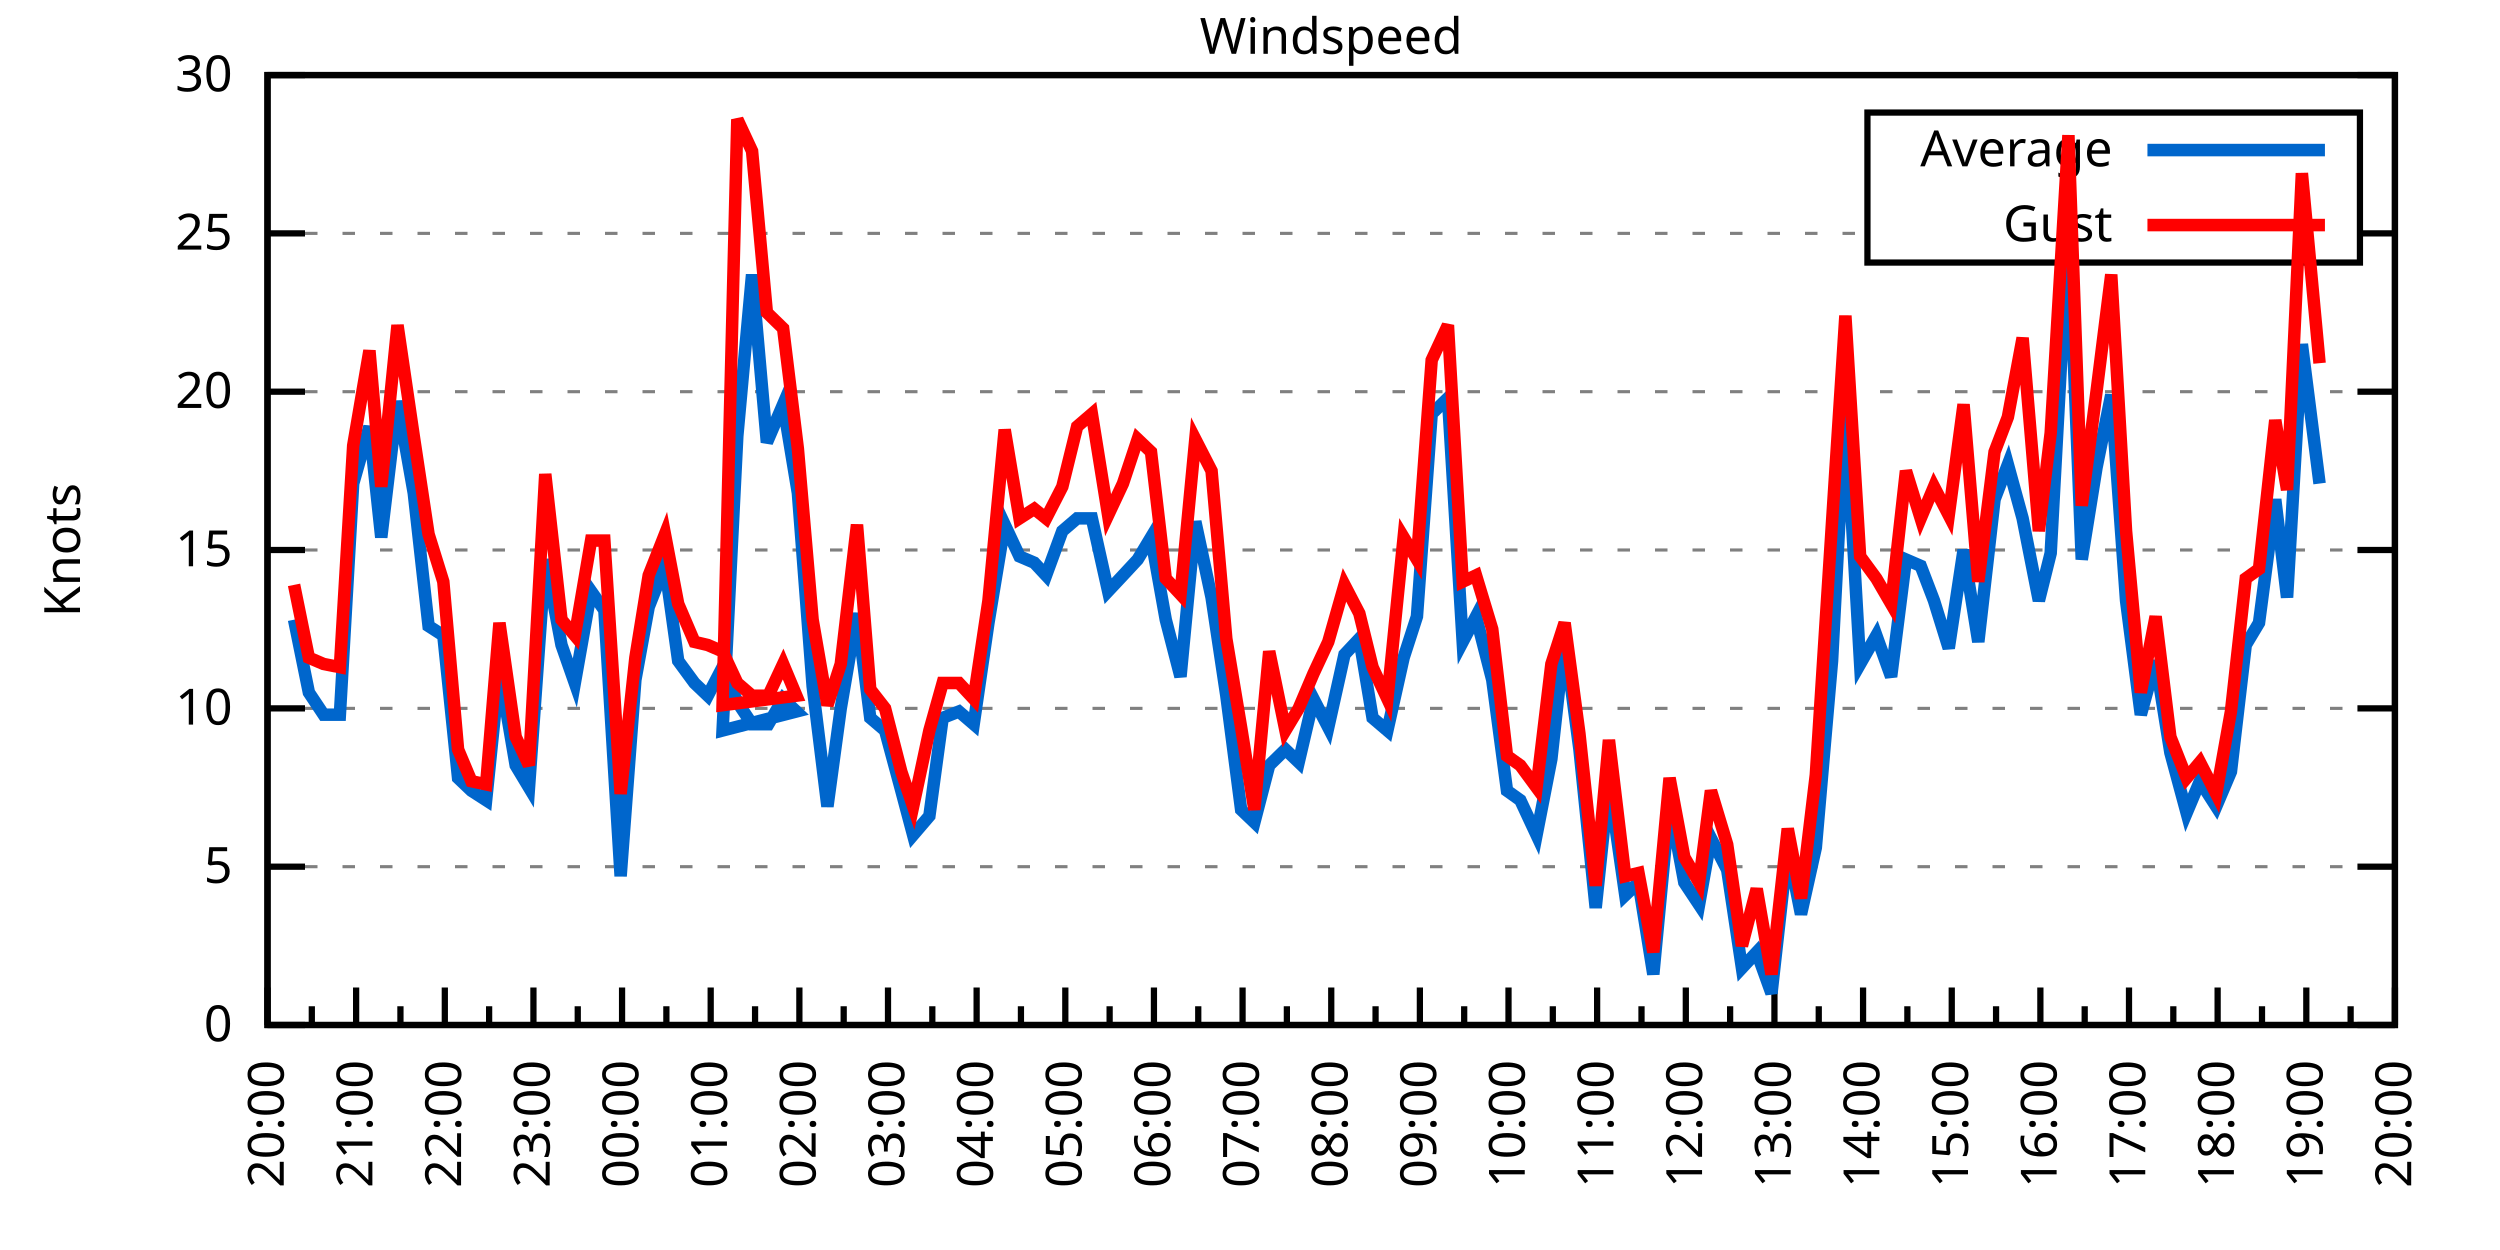
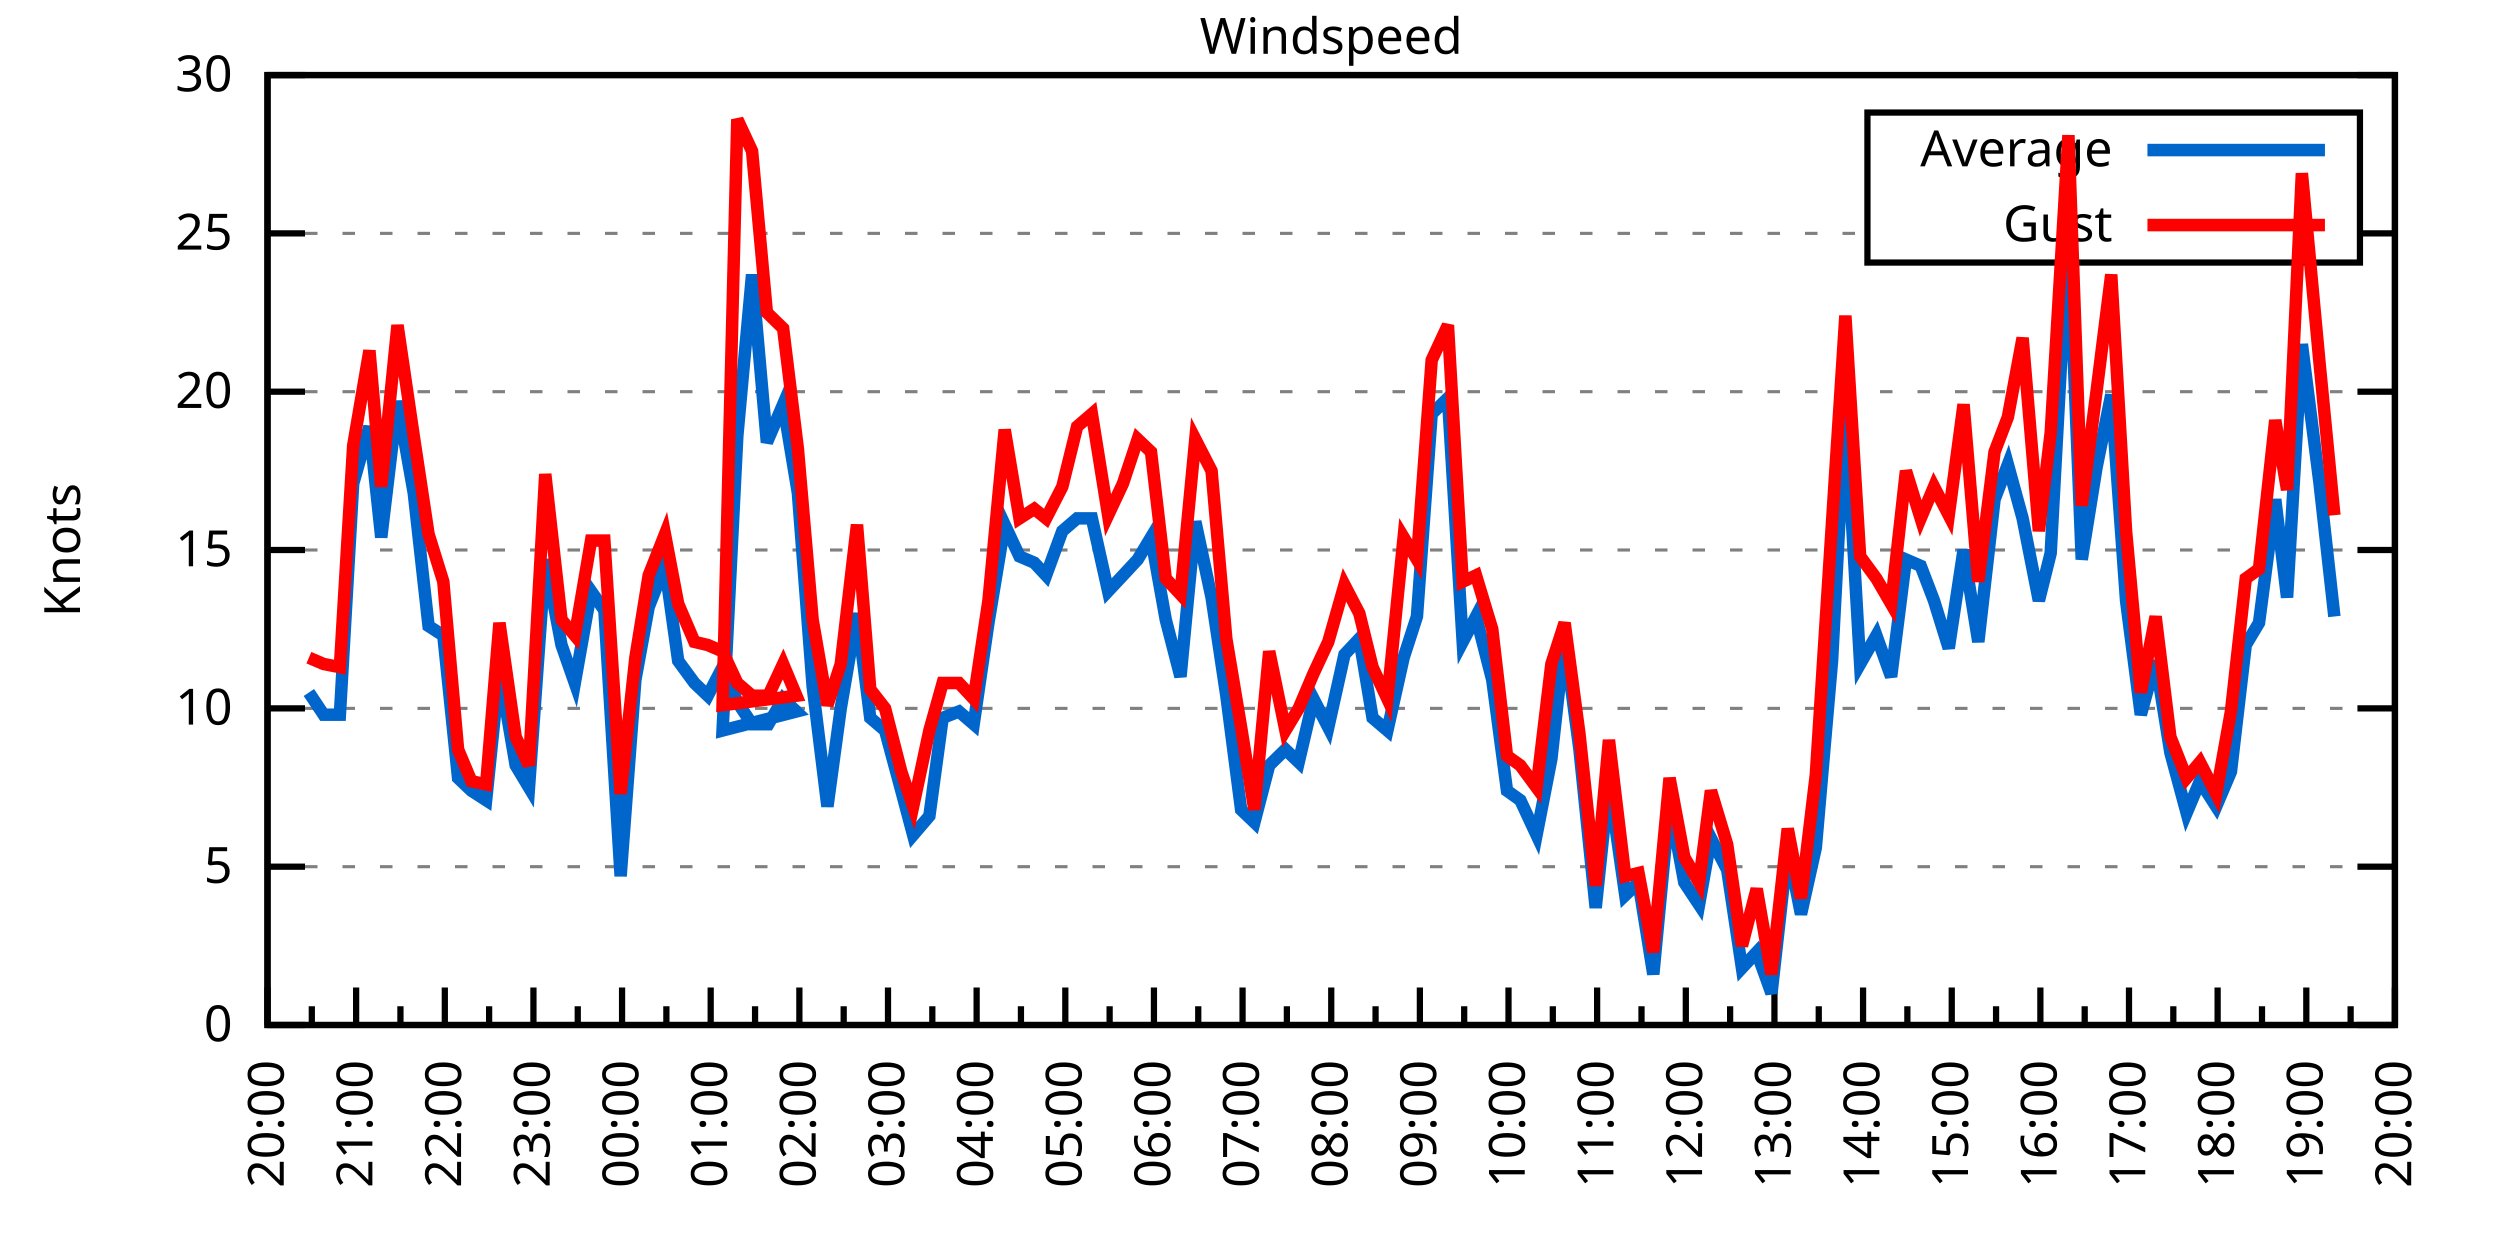
<svg xmlns="http://www.w3.org/2000/svg" xmlns:xlink="http://www.w3.org/1999/xlink" width="400" height="200" viewBox="0 0 400 200">
  <g id="gnuplot_canvas">
    <rect x="0" y="0" width="400" height="200" fill="none" />
    <defs>
      <circle id="gpDot" r="0.5" stroke-width="0.5" stroke="currentColor" />
      <path id="gpPt0" stroke-width="0.333" stroke="currentColor" d="M-1,0 h2 M0,-1 v2" />
      <path id="gpPt1" stroke-width="0.333" stroke="currentColor" d="M-1,-1 L1,1 M1,-1 L-1,1" />
      <path id="gpPt2" stroke-width="0.333" stroke="currentColor" d="M-1,0 L1,0 M0,-1 L0,1 M-1,-1 L1,1 M-1,1 L1,-1" />
      <rect id="gpPt3" stroke-width="0.333" stroke="currentColor" x="-1" y="-1" width="2" height="2" />
      <rect id="gpPt4" stroke-width="0.333" stroke="currentColor" fill="currentColor" x="-1" y="-1" width="2" height="2" />
      <circle id="gpPt5" stroke-width="0.333" stroke="currentColor" cx="0" cy="0" r="1" />
      <use xlink:href="#gpPt5" id="gpPt6" fill="currentColor" stroke="none" />
      <path id="gpPt7" stroke-width="0.333" stroke="currentColor" d="M0,-1.33 L-1.33,0.67 L1.33,0.67 z" />
      <use xlink:href="#gpPt7" id="gpPt8" fill="currentColor" stroke="none" />
      <use xlink:href="#gpPt7" id="gpPt9" stroke="currentColor" transform="rotate(180)" />
      <use xlink:href="#gpPt9" id="gpPt10" fill="currentColor" stroke="none" />
      <use xlink:href="#gpPt3" id="gpPt11" stroke="currentColor" transform="rotate(45)" />
      <use xlink:href="#gpPt11" id="gpPt12" fill="currentColor" stroke="none" />
      <path id="gpPt13" stroke-width="0.333" stroke="currentColor" d="M0,1.330 L1.265,0.411 L0.782,-1.067 L-0.782,-1.076 L-1.265,0.411 z" />
      <use xlink:href="#gpPt13" id="gpPt14" fill="currentColor" stroke="none" />
      <filter id="textbox" filterUnits="objectBoundingBox" x="0" y="0" height="1" width="1">
        <feFlood flood-color="white" flood-opacity="1" result="bgnd" />
        <feComposite in="SourceGraphic" in2="bgnd" operator="atop" />
      </filter>
      <filter id="greybox" filterUnits="objectBoundingBox" x="0" y="0" height="1" width="1">
        <feFlood flood-color="lightgrey" flood-opacity="1" result="grey" />
        <feComposite in="SourceGraphic" in2="grey" operator="atop" />
      </filter>
    </defs>
    <g fill="none" color="white" stroke="currentColor" stroke-width="1.00" stroke-linecap="butt" stroke-linejoin="miter">
</g>
    <g fill="none" color="black" stroke="currentColor" stroke-width="1.00" stroke-linecap="butt" stroke-linejoin="miter">
      <g stroke="none" shape-rendering="crispEdges">
        <polygon fill="rgb(255, 255, 255)" points="42.80,164.00 383.18,164.00 383.18,12.02 42.80,12.02 " />
      </g>
    </g>
    <g fill="none" color="black" stroke="currentColor" stroke-width="1.00" stroke-linecap="butt" stroke-linejoin="miter">
</g>
    <g fill="none" color="black" stroke="black" stroke-width="0.50" stroke-linecap="butt" stroke-linejoin="miter">
</g>
    <g fill="none" color="gray" stroke="currentColor" stroke-width="0.50" stroke-linecap="butt" stroke-linejoin="miter">
      <path stroke="gray" stroke-dasharray="2,4" class="gridline" d="M42.80,164.00 L383.19,164.00  " />
    </g>
    <g fill="none" color="gray" stroke="gray" stroke-width="1.00" stroke-linecap="butt" stroke-linejoin="miter">
</g>
    <g fill="none" color="black" stroke="currentColor" stroke-width="1.00" stroke-linecap="butt" stroke-linejoin="miter">
      <path stroke="black" d="M42.80,164.00 L48.80,164.00 M383.19,164.00 L377.19,164.00  " />
      <g transform="translate(37.20,166.60)" stroke="none" fill="black" font-family="Sans" font-size="8.00" text-anchor="end">
        <text>
          <tspan font-family="Sans"> 0</tspan>
        </text>
      </g>
    </g>
    <g fill="none" color="black" stroke="currentColor" stroke-width="1.00" stroke-linecap="butt" stroke-linejoin="miter">
</g>
    <g fill="none" color="black" stroke="black" stroke-width="0.50" stroke-linecap="butt" stroke-linejoin="miter">
</g>
    <g fill="none" color="gray" stroke="currentColor" stroke-width="0.50" stroke-linecap="butt" stroke-linejoin="miter">
      <path stroke="gray" stroke-dasharray="2,4" class="gridline" d="M42.80,138.67 L383.19,138.67  " />
    </g>
    <g fill="none" color="gray" stroke="gray" stroke-width="1.00" stroke-linecap="butt" stroke-linejoin="miter">
</g>
    <g fill="none" color="black" stroke="currentColor" stroke-width="1.00" stroke-linecap="butt" stroke-linejoin="miter">
      <path stroke="black" d="M42.80,138.67 L48.80,138.67 M383.19,138.67 L377.19,138.67  " />
      <g transform="translate(37.20,141.27)" stroke="none" fill="black" font-family="Sans" font-size="8.00" text-anchor="end">
        <text>
          <tspan font-family="Sans"> 5</tspan>
        </text>
      </g>
    </g>
    <g fill="none" color="black" stroke="currentColor" stroke-width="1.00" stroke-linecap="butt" stroke-linejoin="miter">
</g>
    <g fill="none" color="black" stroke="black" stroke-width="0.50" stroke-linecap="butt" stroke-linejoin="miter">
</g>
    <g fill="none" color="gray" stroke="currentColor" stroke-width="0.50" stroke-linecap="butt" stroke-linejoin="miter">
      <path stroke="gray" stroke-dasharray="2,4" class="gridline" d="M42.80,113.34 L383.19,113.34  " />
    </g>
    <g fill="none" color="gray" stroke="gray" stroke-width="1.00" stroke-linecap="butt" stroke-linejoin="miter">
</g>
    <g fill="none" color="black" stroke="currentColor" stroke-width="1.00" stroke-linecap="butt" stroke-linejoin="miter">
      <path stroke="black" d="M42.80,113.34 L48.80,113.34 M383.19,113.34 L377.19,113.34  " />
      <g transform="translate(37.20,115.94)" stroke="none" fill="black" font-family="Sans" font-size="8.00" text-anchor="end">
        <text>
          <tspan font-family="Sans"> 10</tspan>
        </text>
      </g>
    </g>
    <g fill="none" color="black" stroke="currentColor" stroke-width="1.00" stroke-linecap="butt" stroke-linejoin="miter">
</g>
    <g fill="none" color="black" stroke="black" stroke-width="0.50" stroke-linecap="butt" stroke-linejoin="miter">
</g>
    <g fill="none" color="gray" stroke="currentColor" stroke-width="0.50" stroke-linecap="butt" stroke-linejoin="miter">
      <path stroke="gray" stroke-dasharray="2,4" class="gridline" d="M42.80,88.00 L383.19,88.00  " />
    </g>
    <g fill="none" color="gray" stroke="gray" stroke-width="1.00" stroke-linecap="butt" stroke-linejoin="miter">
</g>
    <g fill="none" color="black" stroke="currentColor" stroke-width="1.00" stroke-linecap="butt" stroke-linejoin="miter">
      <path stroke="black" d="M42.80,88.00 L48.80,88.00 M383.19,88.00 L377.19,88.00  " />
      <g transform="translate(37.20,90.60)" stroke="none" fill="black" font-family="Sans" font-size="8.00" text-anchor="end">
        <text>
          <tspan font-family="Sans"> 15</tspan>
        </text>
      </g>
    </g>
    <g fill="none" color="black" stroke="currentColor" stroke-width="1.00" stroke-linecap="butt" stroke-linejoin="miter">
</g>
    <g fill="none" color="black" stroke="black" stroke-width="0.50" stroke-linecap="butt" stroke-linejoin="miter">
</g>
    <g fill="none" color="gray" stroke="currentColor" stroke-width="0.50" stroke-linecap="butt" stroke-linejoin="miter">
      <path stroke="gray" stroke-dasharray="2,4" class="gridline" d="M42.80,62.67 L383.19,62.67  " />
    </g>
    <g fill="none" color="gray" stroke="gray" stroke-width="1.00" stroke-linecap="butt" stroke-linejoin="miter">
</g>
    <g fill="none" color="black" stroke="currentColor" stroke-width="1.00" stroke-linecap="butt" stroke-linejoin="miter">
      <path stroke="black" d="M42.80,62.67 L48.80,62.67 M383.19,62.67 L377.19,62.67  " />
      <g transform="translate(37.20,65.27)" stroke="none" fill="black" font-family="Sans" font-size="8.00" text-anchor="end">
        <text>
          <tspan font-family="Sans"> 20</tspan>
        </text>
      </g>
    </g>
    <g fill="none" color="black" stroke="currentColor" stroke-width="1.00" stroke-linecap="butt" stroke-linejoin="miter">
</g>
    <g fill="none" color="black" stroke="black" stroke-width="0.50" stroke-linecap="butt" stroke-linejoin="miter">
</g>
    <g fill="none" color="gray" stroke="currentColor" stroke-width="0.50" stroke-linecap="butt" stroke-linejoin="miter">
      <path stroke="gray" stroke-dasharray="2,4" class="gridline" d="M42.80,37.34 L298.79,37.34 M377.59,37.34 L383.19,37.34  " />
    </g>
    <g fill="none" color="gray" stroke="gray" stroke-width="1.00" stroke-linecap="butt" stroke-linejoin="miter">
</g>
    <g fill="none" color="black" stroke="currentColor" stroke-width="1.00" stroke-linecap="butt" stroke-linejoin="miter">
      <path stroke="black" d="M42.80,37.34 L48.80,37.34 M383.19,37.34 L377.19,37.34  " />
      <g transform="translate(37.20,39.94)" stroke="none" fill="black" font-family="Sans" font-size="8.00" text-anchor="end">
        <text>
          <tspan font-family="Sans"> 25</tspan>
        </text>
      </g>
    </g>
    <g fill="none" color="black" stroke="currentColor" stroke-width="1.00" stroke-linecap="butt" stroke-linejoin="miter">
</g>
    <g fill="none" color="black" stroke="black" stroke-width="0.50" stroke-linecap="butt" stroke-linejoin="miter">
</g>
    <g fill="none" color="gray" stroke="currentColor" stroke-width="0.50" stroke-linecap="butt" stroke-linejoin="miter">
      <path stroke="gray" stroke-dasharray="2,4" class="gridline" d="M42.80,12.01 L383.19,12.01  " />
    </g>
    <g fill="none" color="gray" stroke="gray" stroke-width="1.00" stroke-linecap="butt" stroke-linejoin="miter">
</g>
    <g fill="none" color="black" stroke="currentColor" stroke-width="1.00" stroke-linecap="butt" stroke-linejoin="miter">
      <path stroke="black" d="M42.80,12.01 L48.80,12.01 M383.19,12.01 L377.19,12.01  " />
      <g transform="translate(37.20,14.61)" stroke="none" fill="black" font-family="Sans" font-size="8.00" text-anchor="end">
        <text>
          <tspan font-family="Sans"> 30</tspan>
        </text>
      </g>
    </g>
    <g fill="none" color="black" stroke="currentColor" stroke-width="1.00" stroke-linecap="butt" stroke-linejoin="miter">
      <path stroke="black" d="M42.80,164.00 L42.80,158.00  " />
      <g transform="translate(45.40,169.60) rotate(270)" stroke="none" fill="black" font-family="Sans" font-size="8.00" text-anchor="end">
        <text>
          <tspan font-family="Sans">20:00</tspan>
        </text>
      </g>
    </g>
    <g fill="none" color="black" stroke="currentColor" stroke-width="1.00" stroke-linecap="butt" stroke-linejoin="miter">
      <path stroke="black" d="M49.89,164.00 L49.89,161.00 M56.98,164.00 L56.98,158.00  " />
      <g transform="translate(59.58,169.60) rotate(270)" stroke="none" fill="black" font-family="Sans" font-size="8.00" text-anchor="end">
        <text>
          <tspan font-family="Sans">21:00</tspan>
        </text>
      </g>
    </g>
    <g fill="none" color="black" stroke="currentColor" stroke-width="1.00" stroke-linecap="butt" stroke-linejoin="miter">
      <path stroke="black" d="M64.07,164.00 L64.07,161.00 M71.17,164.00 L71.17,158.00  " />
      <g transform="translate(73.77,169.60) rotate(270)" stroke="none" fill="black" font-family="Sans" font-size="8.00" text-anchor="end">
        <text>
          <tspan font-family="Sans">22:00</tspan>
        </text>
      </g>
    </g>
    <g fill="none" color="black" stroke="currentColor" stroke-width="1.00" stroke-linecap="butt" stroke-linejoin="miter">
      <path stroke="black" d="M78.26,164.00 L78.26,161.00 M85.35,164.00 L85.35,158.00  " />
      <g transform="translate(87.95,169.60) rotate(270)" stroke="none" fill="black" font-family="Sans" font-size="8.00" text-anchor="end">
        <text>
          <tspan font-family="Sans">23:00</tspan>
        </text>
      </g>
    </g>
    <g fill="none" color="black" stroke="currentColor" stroke-width="1.00" stroke-linecap="butt" stroke-linejoin="miter">
      <path stroke="black" d="M92.44,164.00 L92.44,161.00 M99.53,164.00 L99.53,158.00  " />
      <g transform="translate(102.13,169.60) rotate(270)" stroke="none" fill="black" font-family="Sans" font-size="8.00" text-anchor="end">
        <text>
          <tspan font-family="Sans">00:00</tspan>
        </text>
      </g>
    </g>
    <g fill="none" color="black" stroke="currentColor" stroke-width="1.00" stroke-linecap="butt" stroke-linejoin="miter">
      <path stroke="black" d="M106.62,164.00 L106.62,161.00 M113.71,164.00 L113.71,158.00  " />
      <g transform="translate(116.31,169.60) rotate(270)" stroke="none" fill="black" font-family="Sans" font-size="8.00" text-anchor="end">
        <text>
          <tspan font-family="Sans">01:00</tspan>
        </text>
      </g>
    </g>
    <g fill="none" color="black" stroke="currentColor" stroke-width="1.00" stroke-linecap="butt" stroke-linejoin="miter">
      <path stroke="black" d="M120.81,164.00 L120.81,161.00 M127.90,164.00 L127.90,158.00  " />
      <g transform="translate(130.50,169.60) rotate(270)" stroke="none" fill="black" font-family="Sans" font-size="8.00" text-anchor="end">
        <text>
          <tspan font-family="Sans">02:00</tspan>
        </text>
      </g>
    </g>
    <g fill="none" color="black" stroke="currentColor" stroke-width="1.00" stroke-linecap="butt" stroke-linejoin="miter">
      <path stroke="black" d="M134.99,164.00 L134.99,161.00 M142.08,164.00 L142.08,158.00  " />
      <g transform="translate(144.68,169.60) rotate(270)" stroke="none" fill="black" font-family="Sans" font-size="8.00" text-anchor="end">
        <text>
          <tspan font-family="Sans">03:00</tspan>
        </text>
      </g>
    </g>
    <g fill="none" color="black" stroke="currentColor" stroke-width="1.00" stroke-linecap="butt" stroke-linejoin="miter">
      <path stroke="black" d="M149.17,164.00 L149.17,161.00 M156.26,164.00 L156.26,158.00  " />
      <g transform="translate(158.86,169.60) rotate(270)" stroke="none" fill="black" font-family="Sans" font-size="8.00" text-anchor="end">
        <text>
          <tspan font-family="Sans">04:00</tspan>
        </text>
      </g>
    </g>
    <g fill="none" color="black" stroke="currentColor" stroke-width="1.00" stroke-linecap="butt" stroke-linejoin="miter">
      <path stroke="black" d="M163.35,164.00 L163.35,161.00 M170.45,164.00 L170.45,158.00  " />
      <g transform="translate(173.05,169.60) rotate(270)" stroke="none" fill="black" font-family="Sans" font-size="8.00" text-anchor="end">
        <text>
          <tspan font-family="Sans">05:00</tspan>
        </text>
      </g>
    </g>
    <g fill="none" color="black" stroke="currentColor" stroke-width="1.00" stroke-linecap="butt" stroke-linejoin="miter">
      <path stroke="black" d="M177.54,164.00 L177.54,161.00 M184.63,164.00 L184.63,158.00  " />
      <g transform="translate(187.23,169.60) rotate(270)" stroke="none" fill="black" font-family="Sans" font-size="8.00" text-anchor="end">
        <text>
          <tspan font-family="Sans">06:00</tspan>
        </text>
      </g>
    </g>
    <g fill="none" color="black" stroke="currentColor" stroke-width="1.00" stroke-linecap="butt" stroke-linejoin="miter">
      <path stroke="black" d="M191.72,164.00 L191.72,161.00 M198.81,164.00 L198.81,158.00  " />
      <g transform="translate(201.41,169.60) rotate(270)" stroke="none" fill="black" font-family="Sans" font-size="8.00" text-anchor="end">
        <text>
          <tspan font-family="Sans">07:00</tspan>
        </text>
      </g>
    </g>
    <g fill="none" color="black" stroke="currentColor" stroke-width="1.00" stroke-linecap="butt" stroke-linejoin="miter">
      <path stroke="black" d="M205.90,164.00 L205.90,161.00 M213.00,164.00 L213.00,158.00  " />
      <g transform="translate(215.60,169.60) rotate(270)" stroke="none" fill="black" font-family="Sans" font-size="8.00" text-anchor="end">
        <text>
          <tspan font-family="Sans">08:00</tspan>
        </text>
      </g>
    </g>
    <g fill="none" color="black" stroke="currentColor" stroke-width="1.00" stroke-linecap="butt" stroke-linejoin="miter">
      <path stroke="black" d="M220.09,164.00 L220.09,161.00 M227.18,164.00 L227.18,158.00  " />
      <g transform="translate(229.78,169.60) rotate(270)" stroke="none" fill="black" font-family="Sans" font-size="8.00" text-anchor="end">
        <text>
          <tspan font-family="Sans">09:00</tspan>
        </text>
      </g>
    </g>
    <g fill="none" color="black" stroke="currentColor" stroke-width="1.00" stroke-linecap="butt" stroke-linejoin="miter">
      <path stroke="black" d="M234.27,164.00 L234.27,161.00 M241.36,164.00 L241.36,158.00  " />
      <g transform="translate(243.96,169.60) rotate(270)" stroke="none" fill="black" font-family="Sans" font-size="8.00" text-anchor="end">
        <text>
          <tspan font-family="Sans">10:00</tspan>
        </text>
      </g>
    </g>
    <g fill="none" color="black" stroke="currentColor" stroke-width="1.00" stroke-linecap="butt" stroke-linejoin="miter">
      <path stroke="black" d="M248.45,164.00 L248.45,161.00 M255.54,164.00 L255.54,158.00  " />
      <g transform="translate(258.14,169.60) rotate(270)" stroke="none" fill="black" font-family="Sans" font-size="8.00" text-anchor="end">
        <text>
          <tspan font-family="Sans">11:00</tspan>
        </text>
      </g>
    </g>
    <g fill="none" color="black" stroke="currentColor" stroke-width="1.00" stroke-linecap="butt" stroke-linejoin="miter">
      <path stroke="black" d="M262.64,164.00 L262.64,161.00 M269.73,164.00 L269.73,158.00  " />
      <g transform="translate(272.33,169.60) rotate(270)" stroke="none" fill="black" font-family="Sans" font-size="8.00" text-anchor="end">
        <text>
          <tspan font-family="Sans">12:00</tspan>
        </text>
      </g>
    </g>
    <g fill="none" color="black" stroke="currentColor" stroke-width="1.00" stroke-linecap="butt" stroke-linejoin="miter">
      <path stroke="black" d="M276.82,164.00 L276.82,161.00 M283.91,164.00 L283.91,158.00  " />
      <g transform="translate(286.51,169.60) rotate(270)" stroke="none" fill="black" font-family="Sans" font-size="8.00" text-anchor="end">
        <text>
          <tspan font-family="Sans">13:00</tspan>
        </text>
      </g>
    </g>
    <g fill="none" color="black" stroke="currentColor" stroke-width="1.00" stroke-linecap="butt" stroke-linejoin="miter">
      <path stroke="black" d="M291.00,164.00 L291.00,161.00 M298.09,164.00 L298.09,158.00  " />
      <g transform="translate(300.69,169.60) rotate(270)" stroke="none" fill="black" font-family="Sans" font-size="8.00" text-anchor="end">
        <text>
          <tspan font-family="Sans">14:00</tspan>
        </text>
      </g>
    </g>
    <g fill="none" color="black" stroke="currentColor" stroke-width="1.00" stroke-linecap="butt" stroke-linejoin="miter">
      <path stroke="black" d="M305.18,164.00 L305.18,161.00 M312.28,164.00 L312.28,158.00  " />
      <g transform="translate(314.88,169.60) rotate(270)" stroke="none" fill="black" font-family="Sans" font-size="8.00" text-anchor="end">
        <text>
          <tspan font-family="Sans">15:00</tspan>
        </text>
      </g>
    </g>
    <g fill="none" color="black" stroke="currentColor" stroke-width="1.00" stroke-linecap="butt" stroke-linejoin="miter">
      <path stroke="black" d="M319.37,164.00 L319.37,161.00 M326.46,164.00 L326.46,158.00  " />
      <g transform="translate(329.06,169.60) rotate(270)" stroke="none" fill="black" font-family="Sans" font-size="8.00" text-anchor="end">
        <text>
          <tspan font-family="Sans">16:00</tspan>
        </text>
      </g>
    </g>
    <g fill="none" color="black" stroke="currentColor" stroke-width="1.00" stroke-linecap="butt" stroke-linejoin="miter">
      <path stroke="black" d="M333.55,164.00 L333.55,161.00 M340.64,164.00 L340.64,158.00  " />
      <g transform="translate(343.24,169.60) rotate(270)" stroke="none" fill="black" font-family="Sans" font-size="8.00" text-anchor="end">
        <text>
          <tspan font-family="Sans">17:00</tspan>
        </text>
      </g>
    </g>
    <g fill="none" color="black" stroke="currentColor" stroke-width="1.00" stroke-linecap="butt" stroke-linejoin="miter">
      <path stroke="black" d="M347.73,164.00 L347.73,161.00 M354.82,164.00 L354.82,158.00  " />
      <g transform="translate(357.42,169.60) rotate(270)" stroke="none" fill="black" font-family="Sans" font-size="8.00" text-anchor="end">
        <text>
          <tspan font-family="Sans">18:00</tspan>
        </text>
      </g>
    </g>
    <g fill="none" color="black" stroke="currentColor" stroke-width="1.00" stroke-linecap="butt" stroke-linejoin="miter">
      <path stroke="black" d="M361.92,164.00 L361.92,161.00 M369.01,164.00 L369.01,158.00  " />
      <g transform="translate(371.61,169.60) rotate(270)" stroke="none" fill="black" font-family="Sans" font-size="8.00" text-anchor="end">
        <text>
          <tspan font-family="Sans">19:00</tspan>
        </text>
      </g>
    </g>
    <g fill="none" color="black" stroke="currentColor" stroke-width="1.00" stroke-linecap="butt" stroke-linejoin="miter">
      <path stroke="black" d="M376.10,164.00 L376.10,161.00 M383.19,164.00 L383.19,158.00  " />
      <g transform="translate(385.79,169.60) rotate(270)" stroke="none" fill="black" font-family="Sans" font-size="8.00" text-anchor="end">
        <text>
          <tspan font-family="Sans">20:00</tspan>
        </text>
      </g>
    </g>
    <g fill="none" color="black" stroke="currentColor" stroke-width="1.00" stroke-linecap="butt" stroke-linejoin="miter">
</g>
    <g fill="none" color="black" stroke="currentColor" stroke-width="1.00" stroke-linecap="butt" stroke-linejoin="miter">
      <path stroke="black" d="M42.80,12.01 L42.80,164.00 L383.19,164.00 L383.19,12.01 L42.80,12.01 Z  " />
    </g>
    <g fill="none" color="black" stroke="currentColor" stroke-width="1.00" stroke-linecap="butt" stroke-linejoin="miter">
      <g transform="translate(12.80,88.01) rotate(270)" stroke="none" fill="black" font-family="Sans" font-size="8.00" text-anchor="middle">
        <text>
          <tspan font-family="Sans">Knots</tspan>
        </text>
      </g>
    </g>
    <g fill="none" color="black" stroke="currentColor" stroke-width="1.00" stroke-linecap="butt" stroke-linejoin="miter">
</g>
    <g fill="none" color="black" stroke="currentColor" stroke-width="1.00" stroke-linecap="butt" stroke-linejoin="miter">
      <path stroke="black" d="M298.79,42.01 L298.79,18.01 L377.59,18.01 L377.59,42.01 L298.79,42.01 Z  " />
    </g>
    <g id="Windspeed_plot_1">
      <g fill="none" color="white" stroke="black" stroke-width="2.00" stroke-linecap="butt" stroke-linejoin="miter">
</g>
      <g fill="none" color="black" stroke="currentColor" stroke-width="2.00" stroke-linecap="butt" stroke-linejoin="miter">
        <g transform="translate(337.99,26.61)" stroke="none" fill="black" font-family="Sans" font-size="8.00" text-anchor="end">
          <text>
            <tspan font-family="Sans">Average</tspan>
          </text>
        </g>
      </g>
      <g fill="none" color="black" stroke="currentColor" stroke-width="2.00" stroke-linecap="butt" stroke-linejoin="miter">
-         <path stroke="rgb(  0, 102, 204)" d="M343.59,24.01 L371.99,24.01 M47.05,99.15 L49.42,110.80 L51.78,114.35 L54.38,114.35 L56.51,77.37 L59.11,68.25   L61.00,85.98 L63.60,64.19 L66.20,78.89 L68.57,100.16 L70.93,101.68 L73.29,124.48 L75.42,126.51 L77.78,128.03   L79.91,107.26 L82.51,122.46 L84.64,126.00 L87.24,89.52 L89.84,103.20 L91.97,109.28 L94.57,94.59 L96.70,97.63   L99.30,140.19 L101.66,108.78 L103.79,97.12 L106.39,90.54 L108.51,105.74 L111.11,109.28 L113.24,111.31 L115.61,106.75   L117.97,112.32 L120.33,115.87 L122.93,115.87 L125.30,111.82 L127.42,113.84 L115.61,116.88 L117.97,69.77 L120.33,43.93   L122.70,70.78 L125.30,64.70 L127.66,78.89 L130.02,109.79 L132.39,129.04 L134.52,113.34 L137.12,98.14 L139.24,114.86   L141.61,116.88 L144.21,126.51 L146.10,133.60 L148.70,130.56 L150.83,114.86 L153.43,113.84 L155.79,115.87 L158.15,99.66   L160.75,83.95 L163.12,89.02 L165.48,90.03 L167.37,92.06 L169.97,84.97 L172.34,82.94 L174.70,82.94 L177.30,94.59   L179.67,92.06 L182.03,89.52 L184.16,85.98 L186.52,99.15 L188.88,108.27 L191.25,83.45 L193.85,95.60 L196.21,111.31   L198.58,129.55 L200.70,131.58 L203.07,122.46 L205.67,119.92 L207.79,121.95 L210.16,111.82 L212.52,116.38 L215.12,104.72   L217.49,102.19 L219.61,114.86 L221.98,116.88 L224.58,105.23 L226.71,98.64 L229.07,66.22 L231.67,63.69 L234.03,102.70   L236.16,98.64 L238.76,108.78 L241.12,126.51 L243.25,128.03 L245.85,133.60 L248.22,121.44 L250.34,102.19 L252.71,119.92   L255.31,145.25 L257.43,124.99 L260.04,143.23 L262.16,141.20 L264.53,155.89 L267.13,128.54 L269.49,141.20 L271.85,144.75   L273.75,134.11 L276.35,139.17 L278.71,154.88 L281.07,152.35 L283.44,158.93 L286.04,135.63 L288.16,146.27 L290.53,135.63   L293.13,105.74 L295.26,65.21 L297.62,106.24 L300.22,101.68 L302.58,108.27 L304.95,89.52 L307.31,90.54 L309.44,96.11   L311.80,103.71 L314.17,88.00 L316.53,102.70 L319.13,79.90 L321.26,74.33 L323.62,82.94 L326.22,96.11 L328.11,88.51   L330.95,36.33 L333.08,89.52 L335.44,74.83 L337.80,63.18 L340.17,96.11 L342.53,114.35 L344.90,105.74 L347.26,120.43   L349.86,130.06 L351.99,124.99 L354.59,129.04 L356.95,123.47 L359.32,103.20 L361.44,99.66 L364.04,79.90 L365.93,95.60   L368.30,55.07 L371.13,77.37  " />
+         <path stroke="rgb(  0, 102, 204)" d="M343.59,24.01 L371.99,24.01 M49.42,110.80 L51.78,114.35 L54.38,114.35 L56.51,77.37 L59.11,68.25 L61.00,85.98   L63.60,64.19 L66.20,78.89 L68.57,100.16 L70.93,101.68 L73.29,124.48 L75.42,126.51 L77.78,128.03 L79.91,107.26   L82.51,122.46 L84.64,126.00 L87.24,89.52 L89.84,103.20 L91.97,109.28 L94.57,94.59 L96.70,97.63 L99.30,140.19   L101.66,108.78 L103.79,97.12 L106.39,90.54 L108.51,105.74 L111.11,109.28 L113.24,111.31 L115.61,106.75 L117.97,112.32   L120.33,115.87 L122.93,115.87 L125.30,111.82 L127.42,113.84 L115.61,116.88 L117.97,69.77 L120.33,43.93 L122.70,70.78   L125.30,64.70 L127.66,78.89 L130.02,109.79 L132.39,129.04 L134.52,113.34 L137.12,98.14 L139.24,114.86 L141.61,116.88   L144.21,126.51 L146.10,133.60 L148.70,130.56 L150.83,114.86 L153.43,113.84 L155.79,115.87 L158.15,99.66 L160.75,83.95   L163.12,89.02 L165.48,90.03 L167.37,92.06 L169.97,84.97 L172.34,82.94 L174.70,82.94 L177.30,94.59 L179.67,92.06   L182.03,89.52 L184.16,85.98 L186.52,99.15 L188.88,108.27 L191.25,83.45 L193.85,95.60 L196.21,111.31 L198.58,129.55   L200.70,131.58 L203.07,122.46 L205.67,119.92 L207.79,121.95 L210.16,111.82 L212.52,116.38 L215.12,104.72 L217.49,102.19   L219.61,114.86 L221.98,116.88 L224.58,105.23 L226.71,98.64 L229.07,66.22 L231.67,63.69 L234.03,102.70 L236.16,98.64   L238.76,108.78 L241.12,126.51 L243.25,128.03 L245.85,133.60 L248.22,121.44 L250.34,102.19 L252.71,119.92 L255.31,145.25   L257.43,124.99 L260.04,143.23 L262.16,141.20 L264.53,155.89 L267.13,128.54 L269.49,141.20 L271.85,144.75 L273.75,134.11   L276.35,139.17 L278.71,154.88 L281.07,152.35 L283.44,158.93 L286.04,135.63 L288.16,146.27 L290.53,135.63 L293.13,105.74   L295.26,65.21 L297.62,106.24 L300.22,101.68 L302.58,108.27 L304.95,89.52 L307.31,90.54 L309.44,96.11 L311.80,103.71   L314.17,88.00 L316.53,102.70 L319.13,79.90 L321.26,74.33 L323.62,82.94 L326.22,96.11 L328.11,88.51 L330.95,36.33   L333.08,89.52 L335.44,74.83 L337.80,63.18 L340.17,96.11 L342.53,114.35 L344.90,105.74 L347.26,120.43 L349.86,130.06   L351.99,124.99 L354.59,129.04 L356.95,123.47 L359.32,103.20 L361.44,99.66 L364.04,79.90 L365.93,95.60 L368.30,55.07   L371.13,77.37 L373.50,98.64  " />
      </g>
    </g>
    <g id="Windspeed_plot_2">
      <g fill="none" color="black" stroke="currentColor" stroke-width="2.00" stroke-linecap="butt" stroke-linejoin="miter">
        <g transform="translate(337.99,38.61)" stroke="none" fill="black" font-family="Sans" font-size="8.00" text-anchor="end">
          <text>
            <tspan font-family="Sans">Gust</tspan>
          </text>
        </g>
      </g>
      <g fill="none" color="black" stroke="currentColor" stroke-width="2.00" stroke-linecap="butt" stroke-linejoin="miter">
-         <path stroke="rgb(255,   0,   0)" d="M343.59,36.01 L371.99,36.01 M47.05,93.58 L49.42,105.23 L51.78,106.24 L54.38,106.75 L56.51,71.29 L59.11,56.09   L61.00,77.87 L63.60,52.03 L66.20,69.77 L68.57,85.47 L70.93,93.07 L73.29,119.92 L75.42,124.99 L77.78,125.50   L79.91,99.66 L82.51,117.90 L84.64,122.46 L87.24,75.85 L89.84,99.15 L91.97,101.68 L94.57,86.49 L96.70,86.49   L99.30,127.02 L101.66,105.23 L103.79,92.06 L106.39,85.47 L108.51,96.62 L111.11,102.70 L113.24,103.20 L115.61,104.22   L117.97,109.28 L120.33,111.31 L122.93,111.31 L125.30,106.24 L127.42,111.31 L115.61,112.83 L117.97,19.10 L120.33,24.17   L122.70,50.01 L125.30,52.54 L127.66,71.79 L130.02,99.15 L132.39,112.83 L134.52,106.24 L137.12,83.95 L139.24,110.30   L141.61,113.34 L144.21,123.47 L146.10,129.04 L148.70,116.88 L150.83,109.28 L153.43,109.28 L155.79,111.82 L158.15,96.11   L160.75,68.75 L163.12,82.94 L165.48,81.42 L167.37,82.94 L169.97,77.87 L172.34,68.25 L174.70,66.22 L177.30,82.43   L179.67,77.37 L182.03,70.27 L184.16,72.30 L186.52,92.56 L188.88,95.10 L191.25,70.27 L193.85,75.34 L196.21,102.19   L198.58,116.38 L200.70,129.55 L203.07,104.22 L205.67,116.88 L207.79,113.34 L210.16,107.76 L212.52,102.70 L215.12,93.58   L217.49,98.14 L219.61,106.75 L221.98,111.82 L224.58,85.98 L226.71,89.52 L229.07,57.61 L231.67,52.03 L234.03,93.07   L236.16,92.06 L238.76,100.67 L241.12,120.94 L243.25,122.46 L245.85,126.00 L248.22,106.24 L250.34,99.66 L252.71,117.39   L255.31,141.71 L257.43,118.40 L260.04,140.19 L262.16,139.68 L264.53,152.35 L267.13,124.48 L269.49,137.15 L271.85,141.20   L273.75,126.51 L276.35,135.12 L278.71,151.33 L281.07,142.21 L283.44,155.89 L286.04,132.59 L288.16,143.73 L290.53,123.98   L293.13,83.45 L295.26,50.51 L297.62,89.02 L300.22,92.56 L302.58,96.62 L304.95,75.34 L307.31,82.94 L309.44,77.87   L311.80,82.43 L314.17,64.70 L316.53,93.07 L319.13,72.30 L321.26,66.73 L323.62,54.06 L326.22,84.97 L328.11,69.26   L330.95,21.64 L333.08,80.91 L335.44,62.67 L337.80,43.93 L340.17,84.97 L342.53,110.80 L344.90,98.64 L347.26,117.90   L349.86,124.48 L351.99,121.95 L354.59,127.02 L356.95,113.84 L359.32,92.56 L361.44,91.04 L364.04,67.23 L365.93,78.38   L368.30,27.72 L371.13,58.11  " />
+         <path stroke="rgb(255,   0,   0)" d="M343.59,36.01 L371.99,36.01 M49.42,105.23 L51.78,106.24 L54.38,106.75 L56.51,71.29 L59.11,56.09 L61.00,77.87   L63.60,52.03 L66.20,69.77 L68.57,85.47 L70.93,93.07 L73.29,119.92 L75.42,124.99 L77.78,125.50 L79.91,99.66   L82.51,117.90 L84.64,122.46 L87.24,75.85 L89.84,99.15 L91.97,101.68 L94.57,86.49 L96.70,86.49 L99.30,127.02   L101.66,105.23 L103.79,92.06 L106.39,85.47 L108.51,96.62 L111.11,102.70 L113.24,103.20 L115.61,104.22 L117.97,109.28   L120.33,111.31 L122.93,111.31 L125.30,106.24 L127.42,111.31 L115.61,112.83 L117.97,19.10 L120.33,24.17 L122.70,50.01   L125.30,52.54 L127.66,71.79 L130.02,99.15 L132.39,112.83 L134.52,106.24 L137.12,83.95 L139.24,110.30 L141.61,113.34   L144.21,123.47 L146.10,129.04 L148.70,116.88 L150.83,109.28 L153.43,109.28 L155.79,111.82 L158.15,96.11 L160.75,68.75   L163.12,82.94 L165.48,81.42 L167.37,82.94 L169.97,77.87 L172.34,68.25 L174.70,66.22 L177.30,82.43 L179.67,77.37   L182.03,70.27 L184.16,72.30 L186.52,92.56 L188.88,95.10 L191.25,70.27 L193.85,75.34 L196.21,102.19 L198.58,116.38   L200.70,129.55 L203.07,104.22 L205.67,116.88 L207.79,113.34 L210.16,107.76 L212.52,102.70 L215.12,93.58 L217.49,98.14   L219.61,106.75 L221.98,111.82 L224.58,85.98 L226.71,89.52 L229.07,57.61 L231.67,52.03 L234.03,93.07 L236.16,92.06   L238.76,100.67 L241.12,120.94 L243.25,122.46 L245.85,126.00 L248.22,106.24 L250.34,99.66 L252.71,117.39 L255.31,141.71   L257.43,118.40 L260.04,140.19 L262.16,139.68 L264.53,152.35 L267.13,124.48 L269.49,137.15 L271.85,141.20 L273.75,126.51   L276.35,135.12 L278.71,151.33 L281.07,142.21 L283.44,155.89 L286.04,132.59 L288.16,143.73 L290.53,123.98 L293.13,83.45   L295.26,50.51 L297.62,89.02 L300.22,92.56 L302.58,96.62 L304.95,75.34 L307.31,82.94 L309.44,77.87 L311.80,82.43   L314.17,64.70 L316.53,93.07 L319.13,72.30 L321.26,66.73 L323.62,54.06 L326.22,84.97 L328.11,69.26 L330.95,21.64   L333.08,80.91 L335.44,62.67 L337.80,43.93 L340.17,84.97 L342.53,110.80 L344.90,98.64 L347.26,117.90 L349.86,124.48   L351.99,121.95 L354.59,127.02 L356.95,113.84 L359.32,92.56 L361.44,91.04 L364.04,67.23 L365.93,78.38 L368.30,27.72   L371.13,58.11 L373.50,82.43  " />
      </g>
    </g>
    <g fill="none" color="black" stroke="currentColor" stroke-width="2.00" stroke-linecap="butt" stroke-linejoin="miter">
</g>
    <g fill="none" color="black" stroke="black" stroke-width="1.00" stroke-linecap="butt" stroke-linejoin="miter">
</g>
    <g fill="none" color="black" stroke="currentColor" stroke-width="1.00" stroke-linecap="butt" stroke-linejoin="miter">
      <path stroke="black" d="M42.80,12.01 L42.80,164.00 L383.19,164.00 L383.19,12.01 L42.80,12.01 Z  " />
    </g>
    <g fill="none" color="black" stroke="currentColor" stroke-width="1.00" stroke-linecap="butt" stroke-linejoin="miter">
      <g transform="translate(212.99,8.61)" stroke="none" fill="black" font-family="Sans" font-size="8.00" text-anchor="middle">
        <text>
          <tspan font-family="Sans">Windspeed</tspan>
        </text>
      </g>
    </g>
    <g fill="none" color="black" stroke="currentColor" stroke-width="1.00" stroke-linecap="butt" stroke-linejoin="miter">
</g>
  </g>
</svg>
